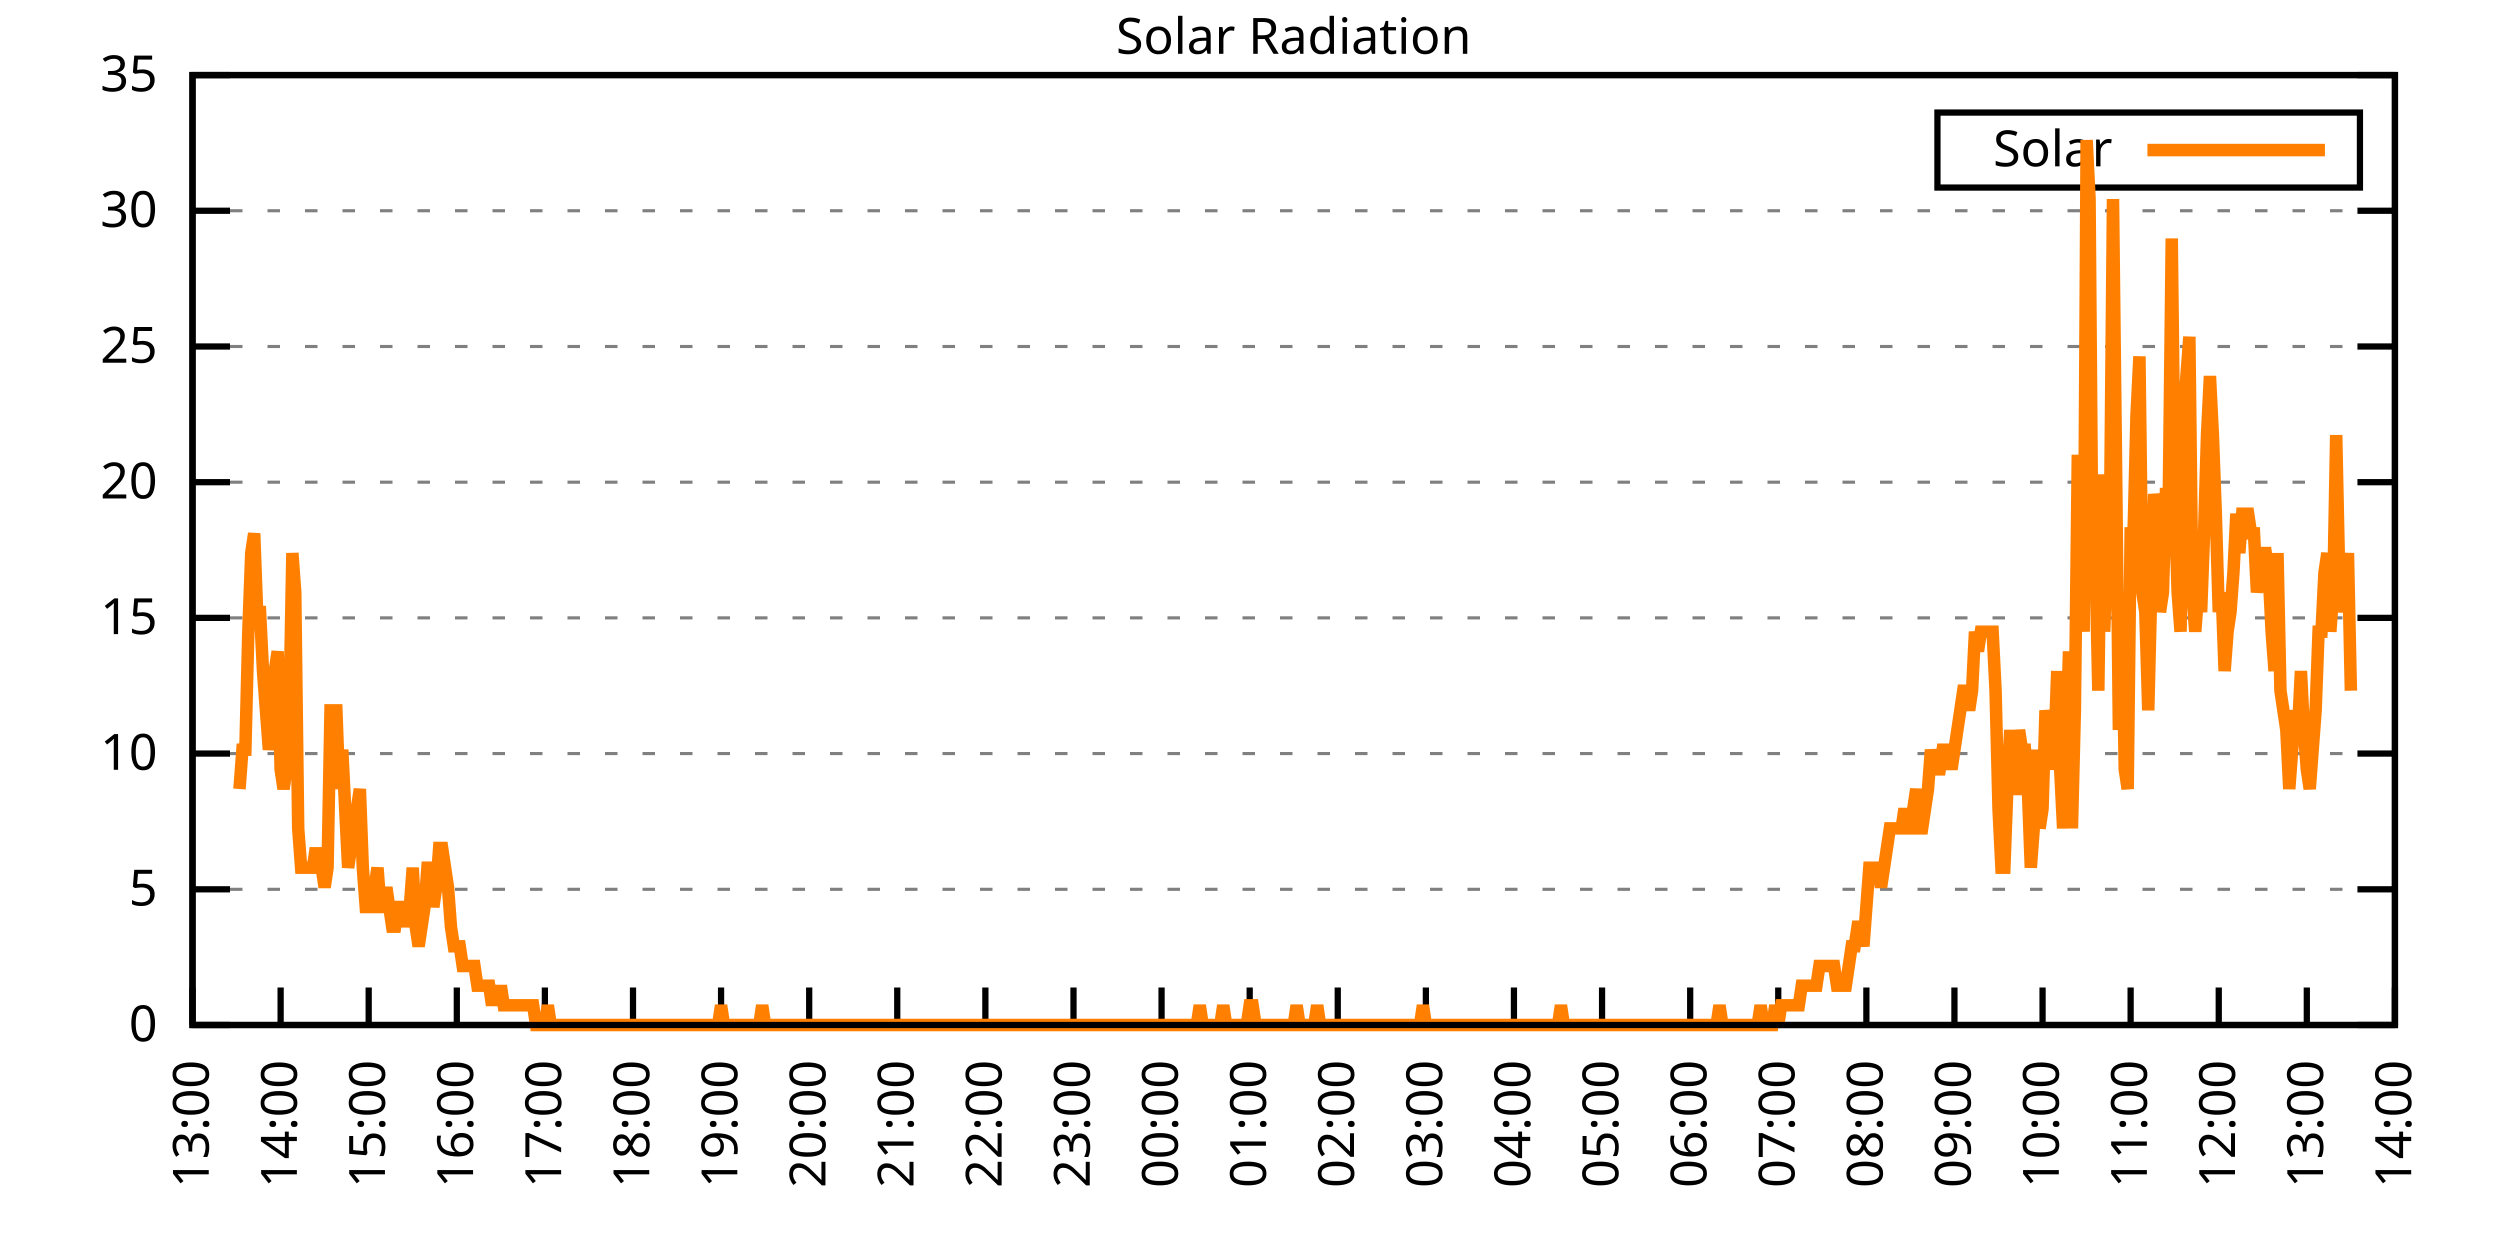
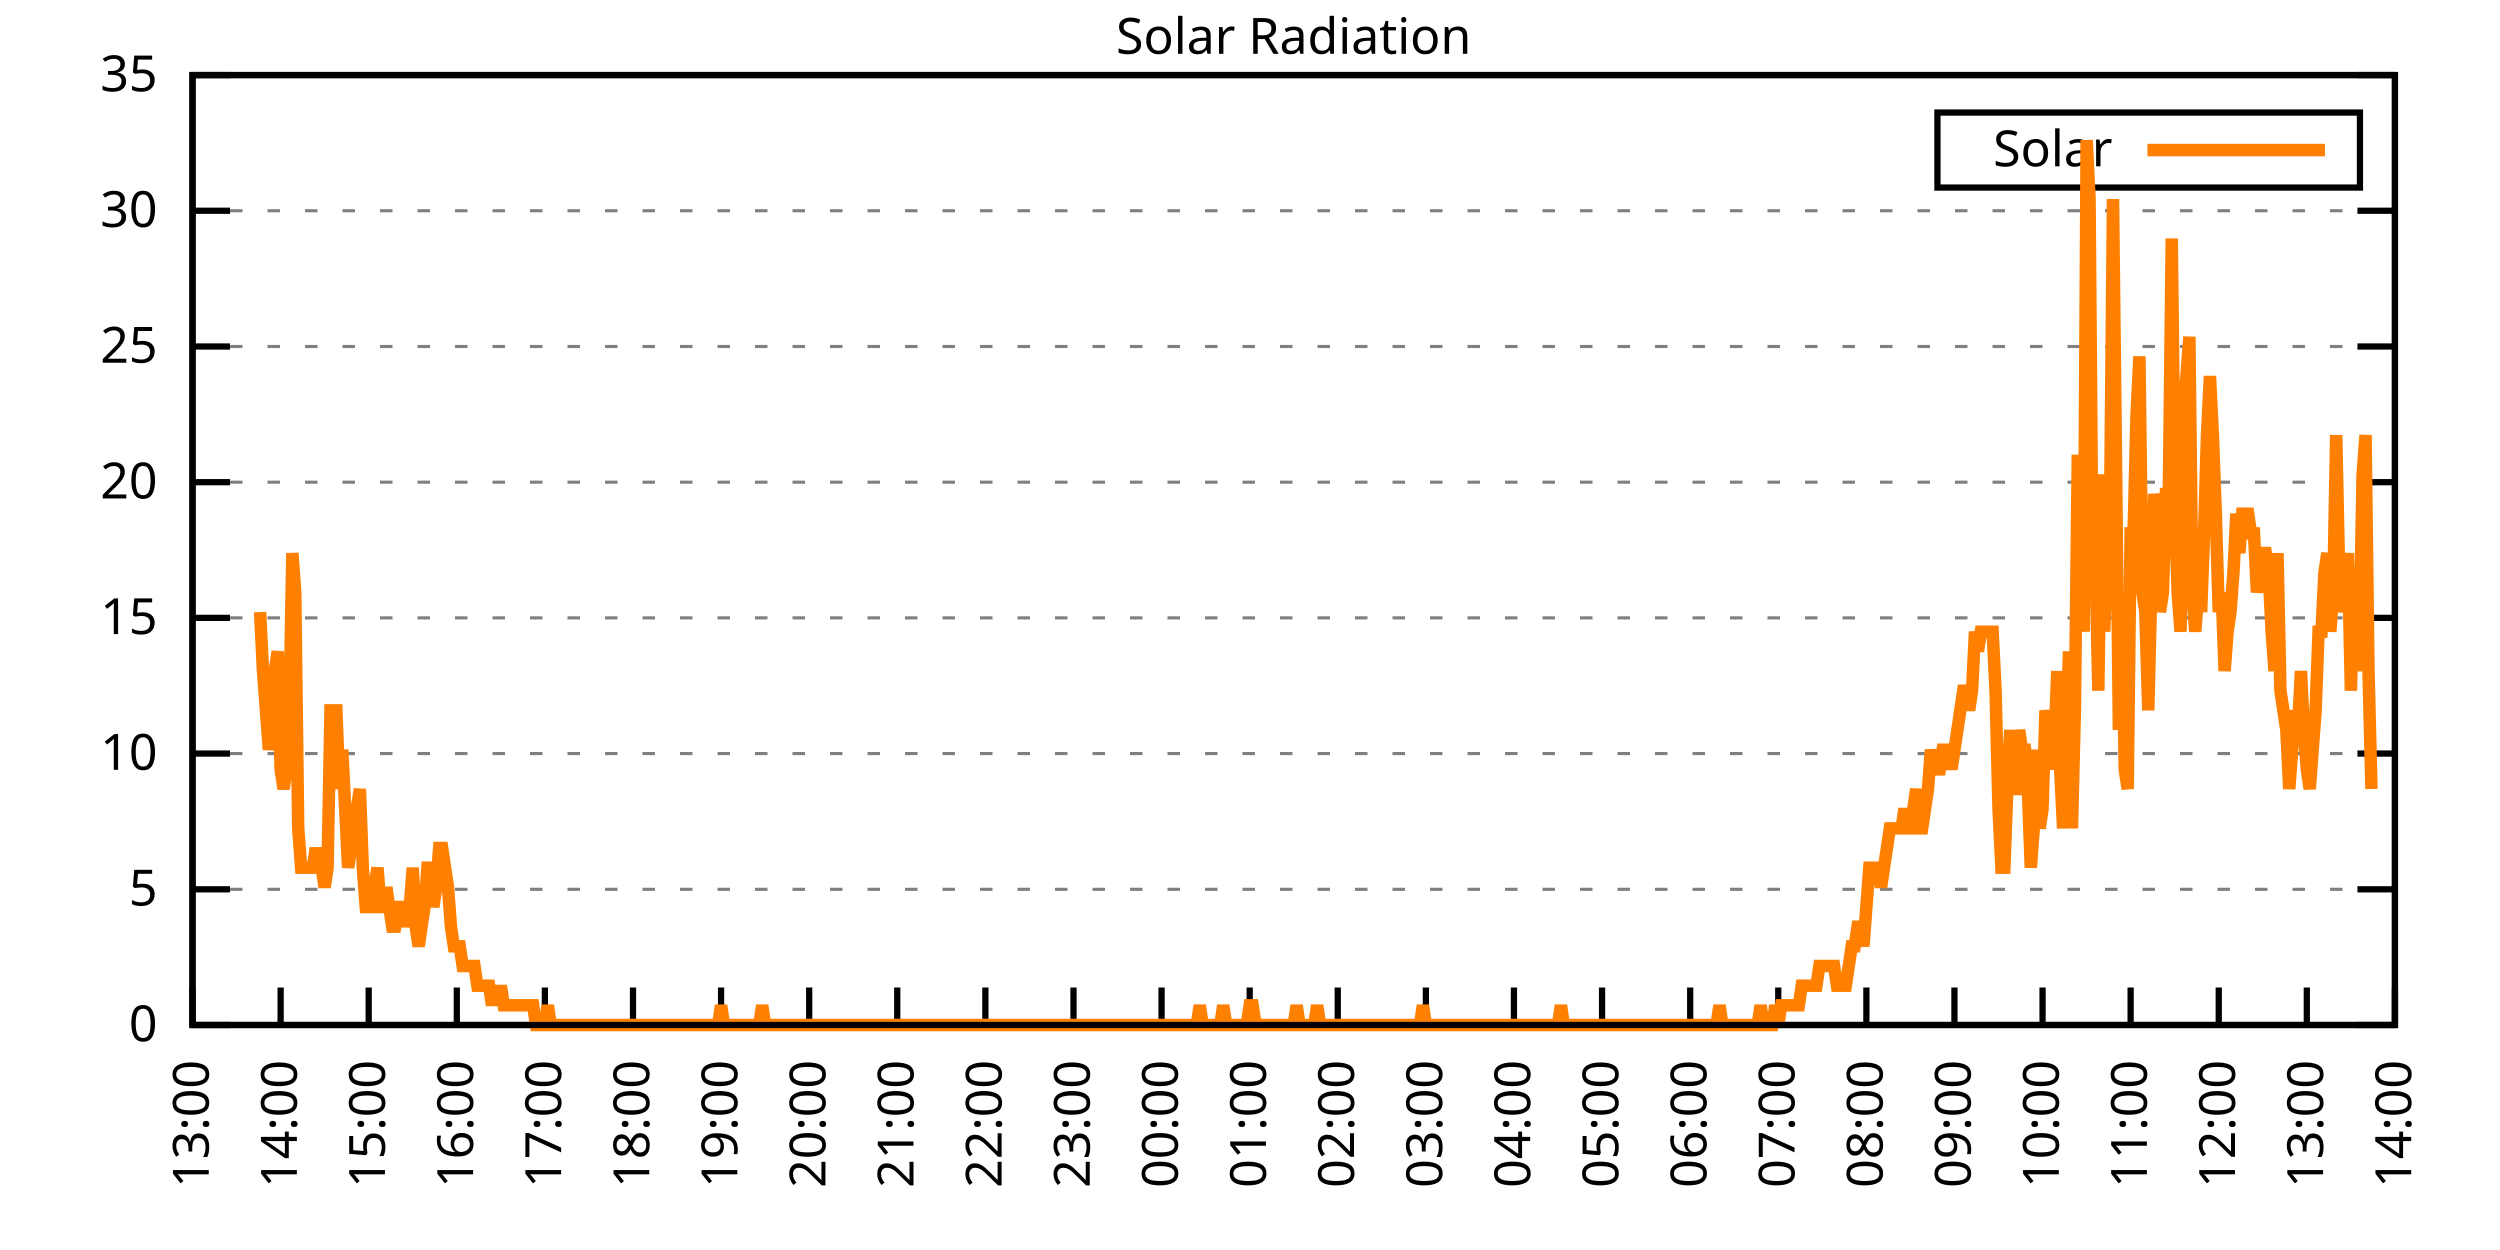
<svg xmlns="http://www.w3.org/2000/svg" xmlns:xlink="http://www.w3.org/1999/xlink" width="400" height="200" viewBox="0 0 400 200">
  <g id="gnuplot_canvas">
    <rect x="0" y="0" width="400" height="200" fill="none" />
    <defs>
      <circle id="gpDot" r="0.5" stroke-width="0.5" stroke="currentColor" />
      <path id="gpPt0" stroke-width="0.333" stroke="currentColor" d="M-1,0 h2 M0,-1 v2" />
      <path id="gpPt1" stroke-width="0.333" stroke="currentColor" d="M-1,-1 L1,1 M1,-1 L-1,1" />
      <path id="gpPt2" stroke-width="0.333" stroke="currentColor" d="M-1,0 L1,0 M0,-1 L0,1 M-1,-1 L1,1 M-1,1 L1,-1" />
      <rect id="gpPt3" stroke-width="0.333" stroke="currentColor" x="-1" y="-1" width="2" height="2" />
      <rect id="gpPt4" stroke-width="0.333" stroke="currentColor" fill="currentColor" x="-1" y="-1" width="2" height="2" />
      <circle id="gpPt5" stroke-width="0.333" stroke="currentColor" cx="0" cy="0" r="1" />
      <use xlink:href="#gpPt5" id="gpPt6" fill="currentColor" stroke="none" />
      <path id="gpPt7" stroke-width="0.333" stroke="currentColor" d="M0,-1.33 L-1.33,0.67 L1.33,0.67 z" />
      <use xlink:href="#gpPt7" id="gpPt8" fill="currentColor" stroke="none" />
      <use xlink:href="#gpPt7" id="gpPt9" stroke="currentColor" transform="rotate(180)" />
      <use xlink:href="#gpPt9" id="gpPt10" fill="currentColor" stroke="none" />
      <use xlink:href="#gpPt3" id="gpPt11" stroke="currentColor" transform="rotate(45)" />
      <use xlink:href="#gpPt11" id="gpPt12" fill="currentColor" stroke="none" />
      <path id="gpPt13" stroke-width="0.333" stroke="currentColor" d="M0,1.330 L1.265,0.411 L0.782,-1.067 L-0.782,-1.076 L-1.265,0.411 z" />
      <use xlink:href="#gpPt13" id="gpPt14" fill="currentColor" stroke="none" />
      <filter id="textbox" filterUnits="objectBoundingBox" x="0" y="0" height="1" width="1">
        <feFlood flood-color="white" flood-opacity="1" result="bgnd" />
        <feComposite in="SourceGraphic" in2="bgnd" operator="atop" />
      </filter>
      <filter id="greybox" filterUnits="objectBoundingBox" x="0" y="0" height="1" width="1">
        <feFlood flood-color="lightgrey" flood-opacity="1" result="grey" />
        <feComposite in="SourceGraphic" in2="grey" operator="atop" />
      </filter>
    </defs>
    <g fill="none" color="white" stroke="currentColor" stroke-width="1.00" stroke-linecap="butt" stroke-linejoin="miter">
</g>
    <g fill="none" color="black" stroke="currentColor" stroke-width="1.00" stroke-linecap="butt" stroke-linejoin="miter">
      <g stroke="none" shape-rendering="crispEdges">
        <polygon fill="rgb(255, 255, 255)" points="30.80,164.00 383.18,164.00 383.18,12.02 30.80,12.02 " />
      </g>
    </g>
    <g fill="none" color="black" stroke="currentColor" stroke-width="1.00" stroke-linecap="butt" stroke-linejoin="miter">
</g>
    <g fill="none" color="black" stroke="black" stroke-width="0.50" stroke-linecap="butt" stroke-linejoin="miter">
</g>
    <g fill="none" color="gray" stroke="currentColor" stroke-width="0.50" stroke-linecap="butt" stroke-linejoin="miter">
      <path stroke="gray" stroke-dasharray="2,4" class="gridline" d="M30.80,164.00 L383.19,164.00  " />
    </g>
    <g fill="none" color="gray" stroke="gray" stroke-width="1.00" stroke-linecap="butt" stroke-linejoin="miter">
</g>
    <g fill="none" color="black" stroke="currentColor" stroke-width="1.00" stroke-linecap="butt" stroke-linejoin="miter">
      <path stroke="black" d="M30.80,164.00 L36.80,164.00 M383.19,164.00 L377.19,164.00  " />
      <g transform="translate(25.20,166.60)" stroke="none" fill="black" font-family="Sans" font-size="8.00" text-anchor="end">
        <text>
          <tspan font-family="Sans"> 0</tspan>
        </text>
      </g>
    </g>
    <g fill="none" color="black" stroke="currentColor" stroke-width="1.00" stroke-linecap="butt" stroke-linejoin="miter">
</g>
    <g fill="none" color="black" stroke="black" stroke-width="0.50" stroke-linecap="butt" stroke-linejoin="miter">
</g>
    <g fill="none" color="gray" stroke="currentColor" stroke-width="0.50" stroke-linecap="butt" stroke-linejoin="miter">
      <path stroke="gray" stroke-dasharray="2,4" class="gridline" d="M30.80,142.29 L383.19,142.29  " />
    </g>
    <g fill="none" color="gray" stroke="gray" stroke-width="1.00" stroke-linecap="butt" stroke-linejoin="miter">
</g>
    <g fill="none" color="black" stroke="currentColor" stroke-width="1.00" stroke-linecap="butt" stroke-linejoin="miter">
      <path stroke="black" d="M30.80,142.29 L36.80,142.29 M383.19,142.29 L377.19,142.29  " />
      <g transform="translate(25.20,144.89)" stroke="none" fill="black" font-family="Sans" font-size="8.00" text-anchor="end">
        <text>
          <tspan font-family="Sans"> 5</tspan>
        </text>
      </g>
    </g>
    <g fill="none" color="black" stroke="currentColor" stroke-width="1.00" stroke-linecap="butt" stroke-linejoin="miter">
</g>
    <g fill="none" color="black" stroke="black" stroke-width="0.50" stroke-linecap="butt" stroke-linejoin="miter">
</g>
    <g fill="none" color="gray" stroke="currentColor" stroke-width="0.50" stroke-linecap="butt" stroke-linejoin="miter">
      <path stroke="gray" stroke-dasharray="2,4" class="gridline" d="M30.80,120.57 L383.19,120.57  " />
    </g>
    <g fill="none" color="gray" stroke="gray" stroke-width="1.00" stroke-linecap="butt" stroke-linejoin="miter">
</g>
    <g fill="none" color="black" stroke="currentColor" stroke-width="1.00" stroke-linecap="butt" stroke-linejoin="miter">
      <path stroke="black" d="M30.80,120.57 L36.80,120.57 M383.19,120.57 L377.19,120.57  " />
      <g transform="translate(25.20,123.17)" stroke="none" fill="black" font-family="Sans" font-size="8.00" text-anchor="end">
        <text>
          <tspan font-family="Sans"> 10</tspan>
        </text>
      </g>
    </g>
    <g fill="none" color="black" stroke="currentColor" stroke-width="1.00" stroke-linecap="butt" stroke-linejoin="miter">
</g>
    <g fill="none" color="black" stroke="black" stroke-width="0.50" stroke-linecap="butt" stroke-linejoin="miter">
</g>
    <g fill="none" color="gray" stroke="currentColor" stroke-width="0.50" stroke-linecap="butt" stroke-linejoin="miter">
      <path stroke="gray" stroke-dasharray="2,4" class="gridline" d="M30.80,98.86 L383.19,98.86  " />
    </g>
    <g fill="none" color="gray" stroke="gray" stroke-width="1.00" stroke-linecap="butt" stroke-linejoin="miter">
</g>
    <g fill="none" color="black" stroke="currentColor" stroke-width="1.00" stroke-linecap="butt" stroke-linejoin="miter">
      <path stroke="black" d="M30.80,98.86 L36.80,98.86 M383.19,98.86 L377.19,98.86  " />
      <g transform="translate(25.20,101.46)" stroke="none" fill="black" font-family="Sans" font-size="8.00" text-anchor="end">
        <text>
          <tspan font-family="Sans"> 15</tspan>
        </text>
      </g>
    </g>
    <g fill="none" color="black" stroke="currentColor" stroke-width="1.00" stroke-linecap="butt" stroke-linejoin="miter">
</g>
    <g fill="none" color="black" stroke="black" stroke-width="0.50" stroke-linecap="butt" stroke-linejoin="miter">
</g>
    <g fill="none" color="gray" stroke="currentColor" stroke-width="0.50" stroke-linecap="butt" stroke-linejoin="miter">
      <path stroke="gray" stroke-dasharray="2,4" class="gridline" d="M30.80,77.15 L383.19,77.15  " />
    </g>
    <g fill="none" color="gray" stroke="gray" stroke-width="1.00" stroke-linecap="butt" stroke-linejoin="miter">
</g>
    <g fill="none" color="black" stroke="currentColor" stroke-width="1.00" stroke-linecap="butt" stroke-linejoin="miter">
      <path stroke="black" d="M30.80,77.15 L36.80,77.15 M383.19,77.15 L377.19,77.15  " />
      <g transform="translate(25.20,79.75)" stroke="none" fill="black" font-family="Sans" font-size="8.00" text-anchor="end">
        <text>
          <tspan font-family="Sans"> 20</tspan>
        </text>
      </g>
    </g>
    <g fill="none" color="black" stroke="currentColor" stroke-width="1.00" stroke-linecap="butt" stroke-linejoin="miter">
</g>
    <g fill="none" color="black" stroke="black" stroke-width="0.50" stroke-linecap="butt" stroke-linejoin="miter">
</g>
    <g fill="none" color="gray" stroke="currentColor" stroke-width="0.50" stroke-linecap="butt" stroke-linejoin="miter">
      <path stroke="gray" stroke-dasharray="2,4" class="gridline" d="M30.80,55.44 L383.19,55.44  " />
    </g>
    <g fill="none" color="gray" stroke="gray" stroke-width="1.00" stroke-linecap="butt" stroke-linejoin="miter">
</g>
    <g fill="none" color="black" stroke="currentColor" stroke-width="1.00" stroke-linecap="butt" stroke-linejoin="miter">
      <path stroke="black" d="M30.80,55.44 L36.80,55.44 M383.19,55.44 L377.19,55.44  " />
      <g transform="translate(25.20,58.04)" stroke="none" fill="black" font-family="Sans" font-size="8.00" text-anchor="end">
        <text>
          <tspan font-family="Sans"> 25</tspan>
        </text>
      </g>
    </g>
    <g fill="none" color="black" stroke="currentColor" stroke-width="1.00" stroke-linecap="butt" stroke-linejoin="miter">
</g>
    <g fill="none" color="black" stroke="black" stroke-width="0.50" stroke-linecap="butt" stroke-linejoin="miter">
</g>
    <g fill="none" color="gray" stroke="currentColor" stroke-width="0.50" stroke-linecap="butt" stroke-linejoin="miter">
      <path stroke="gray" stroke-dasharray="2,4" class="gridline" d="M30.80,33.72 L383.19,33.72  " />
    </g>
    <g fill="none" color="gray" stroke="gray" stroke-width="1.00" stroke-linecap="butt" stroke-linejoin="miter">
</g>
    <g fill="none" color="black" stroke="currentColor" stroke-width="1.00" stroke-linecap="butt" stroke-linejoin="miter">
      <path stroke="black" d="M30.80,33.72 L36.80,33.72 M383.19,33.72 L377.19,33.72  " />
      <g transform="translate(25.20,36.32)" stroke="none" fill="black" font-family="Sans" font-size="8.00" text-anchor="end">
        <text>
          <tspan font-family="Sans"> 30</tspan>
        </text>
      </g>
    </g>
    <g fill="none" color="black" stroke="currentColor" stroke-width="1.00" stroke-linecap="butt" stroke-linejoin="miter">
</g>
    <g fill="none" color="black" stroke="black" stroke-width="0.50" stroke-linecap="butt" stroke-linejoin="miter">
</g>
    <g fill="none" color="gray" stroke="currentColor" stroke-width="0.50" stroke-linecap="butt" stroke-linejoin="miter">
      <path stroke="gray" stroke-dasharray="2,4" class="gridline" d="M30.80,12.01 L383.19,12.01  " />
    </g>
    <g fill="none" color="gray" stroke="gray" stroke-width="1.00" stroke-linecap="butt" stroke-linejoin="miter">
</g>
    <g fill="none" color="black" stroke="currentColor" stroke-width="1.00" stroke-linecap="butt" stroke-linejoin="miter">
      <path stroke="black" d="M30.80,12.01 L36.80,12.01 M383.19,12.01 L377.19,12.01  " />
      <g transform="translate(25.20,14.61)" stroke="none" fill="black" font-family="Sans" font-size="8.00" text-anchor="end">
        <text>
          <tspan font-family="Sans"> 35</tspan>
        </text>
      </g>
    </g>
    <g fill="none" color="black" stroke="currentColor" stroke-width="1.00" stroke-linecap="butt" stroke-linejoin="miter">
      <path stroke="black" d="M30.80,164.00 L30.80,158.00  " />
      <g transform="translate(33.40,169.60) rotate(270.00)" stroke="none" fill="black" font-family="Sans" font-size="8.00" text-anchor="end">
        <text>
          <tspan font-family="Sans">13:00</tspan>
        </text>
      </g>
    </g>
    <g fill="none" color="black" stroke="currentColor" stroke-width="1.00" stroke-linecap="butt" stroke-linejoin="miter">
      <path stroke="black" d="M44.90,164.00 L44.90,158.00  " />
      <g transform="translate(47.50,169.60) rotate(270.00)" stroke="none" fill="black" font-family="Sans" font-size="8.00" text-anchor="end">
        <text>
          <tspan font-family="Sans">14:00</tspan>
        </text>
      </g>
    </g>
    <g fill="none" color="black" stroke="currentColor" stroke-width="1.00" stroke-linecap="butt" stroke-linejoin="miter">
      <path stroke="black" d="M58.99,164.00 L58.99,158.00  " />
      <g transform="translate(61.59,169.60) rotate(270.00)" stroke="none" fill="black" font-family="Sans" font-size="8.00" text-anchor="end">
        <text>
          <tspan font-family="Sans">15:00</tspan>
        </text>
      </g>
    </g>
    <g fill="none" color="black" stroke="currentColor" stroke-width="1.00" stroke-linecap="butt" stroke-linejoin="miter">
      <path stroke="black" d="M73.09,164.00 L73.09,158.00  " />
      <g transform="translate(75.69,169.60) rotate(270.00)" stroke="none" fill="black" font-family="Sans" font-size="8.00" text-anchor="end">
        <text>
          <tspan font-family="Sans">16:00</tspan>
        </text>
      </g>
    </g>
    <g fill="none" color="black" stroke="currentColor" stroke-width="1.00" stroke-linecap="butt" stroke-linejoin="miter">
      <path stroke="black" d="M87.18,164.00 L87.18,158.00  " />
      <g transform="translate(89.78,169.60) rotate(270.00)" stroke="none" fill="black" font-family="Sans" font-size="8.00" text-anchor="end">
        <text>
          <tspan font-family="Sans">17:00</tspan>
        </text>
      </g>
    </g>
    <g fill="none" color="black" stroke="currentColor" stroke-width="1.00" stroke-linecap="butt" stroke-linejoin="miter">
      <path stroke="black" d="M101.28,164.00 L101.28,158.00  " />
      <g transform="translate(103.88,169.60) rotate(270.00)" stroke="none" fill="black" font-family="Sans" font-size="8.00" text-anchor="end">
        <text>
          <tspan font-family="Sans">18:00</tspan>
        </text>
      </g>
    </g>
    <g fill="none" color="black" stroke="currentColor" stroke-width="1.00" stroke-linecap="butt" stroke-linejoin="miter">
      <path stroke="black" d="M115.37,164.00 L115.37,158.00  " />
      <g transform="translate(117.97,169.60) rotate(270.00)" stroke="none" fill="black" font-family="Sans" font-size="8.00" text-anchor="end">
        <text>
          <tspan font-family="Sans">19:00</tspan>
        </text>
      </g>
    </g>
    <g fill="none" color="black" stroke="currentColor" stroke-width="1.00" stroke-linecap="butt" stroke-linejoin="miter">
      <path stroke="black" d="M129.47,164.00 L129.47,158.00  " />
      <g transform="translate(132.07,169.60) rotate(270.00)" stroke="none" fill="black" font-family="Sans" font-size="8.00" text-anchor="end">
        <text>
          <tspan font-family="Sans">20:00</tspan>
        </text>
      </g>
    </g>
    <g fill="none" color="black" stroke="currentColor" stroke-width="1.00" stroke-linecap="butt" stroke-linejoin="miter">
      <path stroke="black" d="M143.56,164.00 L143.56,158.00  " />
      <g transform="translate(146.16,169.60) rotate(270.00)" stroke="none" fill="black" font-family="Sans" font-size="8.00" text-anchor="end">
        <text>
          <tspan font-family="Sans">21:00</tspan>
        </text>
      </g>
    </g>
    <g fill="none" color="black" stroke="currentColor" stroke-width="1.00" stroke-linecap="butt" stroke-linejoin="miter">
      <path stroke="black" d="M157.66,164.00 L157.66,158.00  " />
      <g transform="translate(160.26,169.60) rotate(270.00)" stroke="none" fill="black" font-family="Sans" font-size="8.00" text-anchor="end">
        <text>
          <tspan font-family="Sans">22:00</tspan>
        </text>
      </g>
    </g>
    <g fill="none" color="black" stroke="currentColor" stroke-width="1.00" stroke-linecap="butt" stroke-linejoin="miter">
      <path stroke="black" d="M171.76,164.00 L171.76,158.00  " />
      <g transform="translate(174.36,169.60) rotate(270.00)" stroke="none" fill="black" font-family="Sans" font-size="8.00" text-anchor="end">
        <text>
          <tspan font-family="Sans">23:00</tspan>
        </text>
      </g>
    </g>
    <g fill="none" color="black" stroke="currentColor" stroke-width="1.00" stroke-linecap="butt" stroke-linejoin="miter">
      <path stroke="black" d="M185.85,164.00 L185.85,158.00  " />
      <g transform="translate(188.45,169.60) rotate(270.00)" stroke="none" fill="black" font-family="Sans" font-size="8.00" text-anchor="end">
        <text>
          <tspan font-family="Sans">00:00</tspan>
        </text>
      </g>
    </g>
    <g fill="none" color="black" stroke="currentColor" stroke-width="1.00" stroke-linecap="butt" stroke-linejoin="miter">
      <path stroke="black" d="M199.95,164.00 L199.95,158.00  " />
      <g transform="translate(202.55,169.60) rotate(270.00)" stroke="none" fill="black" font-family="Sans" font-size="8.00" text-anchor="end">
        <text>
          <tspan font-family="Sans">01:00</tspan>
        </text>
      </g>
    </g>
    <g fill="none" color="black" stroke="currentColor" stroke-width="1.00" stroke-linecap="butt" stroke-linejoin="miter">
      <path stroke="black" d="M214.04,164.00 L214.04,158.00  " />
      <g transform="translate(216.64,169.60) rotate(270.00)" stroke="none" fill="black" font-family="Sans" font-size="8.00" text-anchor="end">
        <text>
          <tspan font-family="Sans">02:00</tspan>
        </text>
      </g>
    </g>
    <g fill="none" color="black" stroke="currentColor" stroke-width="1.00" stroke-linecap="butt" stroke-linejoin="miter">
      <path stroke="black" d="M228.14,164.00 L228.14,158.00  " />
      <g transform="translate(230.74,169.60) rotate(270.00)" stroke="none" fill="black" font-family="Sans" font-size="8.00" text-anchor="end">
        <text>
          <tspan font-family="Sans">03:00</tspan>
        </text>
      </g>
    </g>
    <g fill="none" color="black" stroke="currentColor" stroke-width="1.00" stroke-linecap="butt" stroke-linejoin="miter">
      <path stroke="black" d="M242.23,164.00 L242.23,158.00  " />
      <g transform="translate(244.83,169.60) rotate(270.00)" stroke="none" fill="black" font-family="Sans" font-size="8.00" text-anchor="end">
        <text>
          <tspan font-family="Sans">04:00</tspan>
        </text>
      </g>
    </g>
    <g fill="none" color="black" stroke="currentColor" stroke-width="1.00" stroke-linecap="butt" stroke-linejoin="miter">
      <path stroke="black" d="M256.33,164.00 L256.33,158.00  " />
      <g transform="translate(258.93,169.60) rotate(270.00)" stroke="none" fill="black" font-family="Sans" font-size="8.00" text-anchor="end">
        <text>
          <tspan font-family="Sans">05:00</tspan>
        </text>
      </g>
    </g>
    <g fill="none" color="black" stroke="currentColor" stroke-width="1.00" stroke-linecap="butt" stroke-linejoin="miter">
      <path stroke="black" d="M270.43,164.00 L270.43,158.00  " />
      <g transform="translate(273.03,169.60) rotate(270.00)" stroke="none" fill="black" font-family="Sans" font-size="8.00" text-anchor="end">
        <text>
          <tspan font-family="Sans">06:00</tspan>
        </text>
      </g>
    </g>
    <g fill="none" color="black" stroke="currentColor" stroke-width="1.00" stroke-linecap="butt" stroke-linejoin="miter">
      <path stroke="black" d="M284.52,164.00 L284.52,158.00  " />
      <g transform="translate(287.12,169.60) rotate(270.00)" stroke="none" fill="black" font-family="Sans" font-size="8.00" text-anchor="end">
        <text>
          <tspan font-family="Sans">07:00</tspan>
        </text>
      </g>
    </g>
    <g fill="none" color="black" stroke="currentColor" stroke-width="1.00" stroke-linecap="butt" stroke-linejoin="miter">
      <path stroke="black" d="M298.62,164.00 L298.62,158.00  " />
      <g transform="translate(301.22,169.60) rotate(270.00)" stroke="none" fill="black" font-family="Sans" font-size="8.00" text-anchor="end">
        <text>
          <tspan font-family="Sans">08:00</tspan>
        </text>
      </g>
    </g>
    <g fill="none" color="black" stroke="currentColor" stroke-width="1.00" stroke-linecap="butt" stroke-linejoin="miter">
      <path stroke="black" d="M312.71,164.00 L312.71,158.00  " />
      <g transform="translate(315.31,169.60) rotate(270.00)" stroke="none" fill="black" font-family="Sans" font-size="8.00" text-anchor="end">
        <text>
          <tspan font-family="Sans">09:00</tspan>
        </text>
      </g>
    </g>
    <g fill="none" color="black" stroke="currentColor" stroke-width="1.00" stroke-linecap="butt" stroke-linejoin="miter">
      <path stroke="black" d="M326.81,164.00 L326.81,158.00  " />
      <g transform="translate(329.41,169.60) rotate(270.00)" stroke="none" fill="black" font-family="Sans" font-size="8.00" text-anchor="end">
        <text>
          <tspan font-family="Sans">10:00</tspan>
        </text>
      </g>
    </g>
    <g fill="none" color="black" stroke="currentColor" stroke-width="1.00" stroke-linecap="butt" stroke-linejoin="miter">
      <path stroke="black" d="M340.90,164.00 L340.90,158.00  " />
      <g transform="translate(343.50,169.60) rotate(270.00)" stroke="none" fill="black" font-family="Sans" font-size="8.00" text-anchor="end">
        <text>
          <tspan font-family="Sans">11:00</tspan>
        </text>
      </g>
    </g>
    <g fill="none" color="black" stroke="currentColor" stroke-width="1.00" stroke-linecap="butt" stroke-linejoin="miter">
      <path stroke="black" d="M355.00,164.00 L355.00,158.00  " />
      <g transform="translate(357.60,169.60) rotate(270.00)" stroke="none" fill="black" font-family="Sans" font-size="8.00" text-anchor="end">
        <text>
          <tspan font-family="Sans">12:00</tspan>
        </text>
      </g>
    </g>
    <g fill="none" color="black" stroke="currentColor" stroke-width="1.00" stroke-linecap="butt" stroke-linejoin="miter">
      <path stroke="black" d="M369.09,164.00 L369.09,158.00  " />
      <g transform="translate(371.69,169.60) rotate(270.00)" stroke="none" fill="black" font-family="Sans" font-size="8.00" text-anchor="end">
        <text>
          <tspan font-family="Sans">13:00</tspan>
        </text>
      </g>
    </g>
    <g fill="none" color="black" stroke="currentColor" stroke-width="1.00" stroke-linecap="butt" stroke-linejoin="miter">
      <path stroke="black" d="M383.19,164.00 L383.19,158.00  " />
      <g transform="translate(385.79,169.60) rotate(270.00)" stroke="none" fill="black" font-family="Sans" font-size="8.00" text-anchor="end">
        <text>
          <tspan font-family="Sans">14:00</tspan>
        </text>
      </g>
    </g>
    <g fill="none" color="black" stroke="currentColor" stroke-width="1.00" stroke-linecap="butt" stroke-linejoin="miter">
</g>
    <g fill="none" color="black" stroke="currentColor" stroke-width="1.00" stroke-linecap="butt" stroke-linejoin="miter">
      <path stroke="black" d="M30.80,12.01 L30.80,164.00 L383.19,164.00 L383.19,12.01 L30.80,12.01 Z  " />
    </g>
    <g fill="none" color="black" stroke="currentColor" stroke-width="1.00" stroke-linecap="butt" stroke-linejoin="miter">
</g>
    <g fill="none" color="black" stroke="currentColor" stroke-width="1.00" stroke-linecap="butt" stroke-linejoin="miter">
      <path stroke="black" d="M309.99,30.01 L309.99,18.01 L377.59,18.01 L377.59,30.01 L309.99,30.01 Z  " />
    </g>
    <g id="Solar_Radiation_plot_1">
      <g fill="none" color="white" stroke="black" stroke-width="2.00" stroke-linecap="butt" stroke-linejoin="miter">
</g>
      <g fill="none" color="black" stroke="currentColor" stroke-width="2.00" stroke-linecap="butt" stroke-linejoin="miter">
        <g transform="translate(337.99,26.61)" stroke="none" fill="black" font-family="Sans" font-size="8.00" text-anchor="end">
          <text>
            <tspan font-family="Sans">Solar</tspan>
          </text>
        </g>
      </g>
      <g fill="none" color="black" stroke="currentColor" stroke-width="2.00" stroke-linecap="butt" stroke-linejoin="miter">
-         <path stroke="rgb(255, 127,   0)" d="M343.59,24.01 L371.99,24.01 M38.32,126.24 L38.79,119.95 L39.26,119.95 L39.73,101.07 L40.20,88.49 L40.67,85.34   L41.14,97.93 L41.61,97.93 L42.08,107.37 L42.55,113.66 L43.02,119.95 L43.49,116.80 L43.96,107.37 L44.43,104.22   L44.90,123.10 L45.37,126.24 L45.84,123.10 L46.31,113.66 L46.78,88.49 L47.24,94.78 L47.71,132.54 L48.18,138.83   L48.65,138.83 L49.12,138.83 L49.59,138.83 L50.06,138.83 L50.53,135.68 L51.00,138.83 L51.47,138.83 L51.94,141.98   L52.41,138.83 L52.88,113.66 L53.35,113.66 L53.82,113.66 L54.29,126.24 L54.76,119.95 L55.23,129.39 L55.70,138.83   L56.17,135.68 L56.64,132.54 L57.11,129.39 L57.58,126.24 L58.05,138.83 L58.52,145.12 L58.99,145.12 L59.46,145.12   L59.93,141.98 L60.40,138.83 L60.87,145.12 L61.34,145.12 L61.81,141.98 L62.28,145.12 L62.75,148.27 L63.22,148.27   L63.69,145.12 L64.16,145.12 L64.63,148.27 L65.10,145.12 L65.57,145.12 L66.04,138.83 L66.51,148.27 L66.98,151.41   L67.45,148.27 L67.92,145.12 L68.39,138.83 L68.86,138.83 L69.33,145.12 L69.80,141.98 L70.27,135.68 L70.74,135.68   L71.21,138.83 L71.68,141.98 L72.15,148.27 L72.62,151.41 L73.09,151.41 L73.56,151.41 L74.03,154.56 L74.50,154.56   L74.97,154.56 L75.44,154.56 L75.91,154.56 L76.38,157.71 L76.85,157.71 L77.32,157.71 L77.79,157.71 L78.26,157.71   L78.73,160.85 L79.19,157.71 L79.66,160.85 L80.13,157.71 L80.60,160.85 L81.07,160.85 L81.54,160.85 L82.01,160.85   L82.48,160.85 L82.95,160.85 L83.42,160.85 L83.89,160.85 L84.36,160.85 L84.83,160.85 L85.30,160.85 L85.77,164.00   L86.24,164.00 L86.71,164.00 L87.18,164.00 L87.65,160.85 L88.12,164.00 L88.59,164.00 L89.06,164.00 L89.53,164.00   L90.00,164.00 L90.47,164.00 L90.94,164.00 L91.41,164.00 L91.88,164.00 L92.35,164.00 L92.82,164.00 L93.29,164.00   L93.76,164.00 L94.23,164.00 L94.70,164.00 L95.17,164.00 L95.64,164.00 L96.11,164.00 L96.58,164.00 L97.05,164.00   L97.52,164.00 L97.99,164.00 L98.46,164.00 L98.93,164.00 L99.40,164.00 L99.87,164.00 L100.34,164.00 L100.81,164.00   L101.28,164.00 L101.75,164.00 L102.22,164.00 L102.69,164.00 L103.16,164.00 L103.63,164.00 L104.10,164.00 L104.57,164.00   L105.04,164.00 L105.51,164.00 L105.98,164.00 L106.45,164.00 L106.92,164.00 L107.39,164.00 L107.86,164.00 L108.33,164.00   L108.80,164.00 L109.27,164.00 L109.74,164.00 L110.21,164.00 L110.68,164.00 L111.14,164.00 L111.61,164.00 L112.08,164.00   L112.55,164.00 L113.02,164.00 L113.49,164.00 L113.96,164.00 L114.43,164.00 L114.90,164.00 L115.37,160.85 L115.84,164.00   L116.31,164.00 L116.78,164.00 L117.25,164.00 L117.72,164.00 L118.19,164.00 L118.66,164.00 L119.13,164.00 L119.60,164.00   L120.07,164.00 L120.54,164.00 L121.01,164.00 L121.48,164.00 L121.95,160.85 L122.42,164.00 L122.89,164.00 L123.36,164.00   L123.83,164.00 L124.30,164.00 L124.77,164.00 L125.24,164.00 L125.71,164.00 L126.18,164.00 L126.65,164.00 L127.12,164.00   L127.59,164.00 L128.06,164.00 L128.53,164.00 L129.00,164.00 L129.47,164.00 L129.94,164.00 L130.41,164.00 L130.88,164.00   L131.35,164.00 L131.82,164.00 L132.29,164.00 L132.76,164.00 L133.23,164.00 L133.70,164.00 L134.17,164.00 L134.64,164.00   L135.11,164.00 L135.58,164.00 L136.05,164.00 L136.52,164.00 L136.99,164.00 L137.46,164.00 L137.93,164.00 L138.40,164.00   L138.87,164.00 L139.34,164.00 L139.81,164.00 L140.28,164.00 L140.75,164.00 L141.22,164.00 L141.69,164.00 L142.16,164.00   L142.63,164.00 L143.09,164.00 L143.56,164.00 L144.03,164.00 L144.50,164.00 L144.97,164.00 L145.44,164.00 L145.91,164.00   L146.38,164.00 L146.85,164.00 L147.32,164.00 L147.79,164.00 L148.26,164.00 L148.73,164.00 L149.20,164.00 L149.67,164.00   L150.14,164.00 L150.61,164.00 L151.08,164.00 L151.55,164.00 L152.02,164.00 L152.49,164.00 L152.96,164.00 L153.43,164.00   L153.90,164.00 L154.37,164.00 L154.84,164.00 L155.31,164.00 L155.78,164.00 L156.25,164.00 L156.72,164.00 L157.19,164.00   L157.66,164.00 L158.13,164.00 L158.60,164.00 L159.07,164.00 L159.54,164.00 L160.01,164.00 L160.48,164.00 L160.95,164.00   L161.42,164.00 L161.89,164.00 L162.36,164.00 L162.83,164.00 L163.30,164.00 L163.77,164.00 L164.24,164.00 L164.71,164.00   L165.18,164.00 L165.65,164.00 L166.12,164.00 L166.59,164.00 L167.06,164.00 L167.53,164.00 L168.00,164.00 L168.47,164.00   L168.94,164.00 L169.41,164.00 L169.88,164.00 L170.35,164.00 L170.82,164.00 L171.29,164.00 L171.76,164.00 L172.23,164.00   L172.70,164.00 L173.17,164.00 L173.64,164.00 L174.11,164.00 L174.58,164.00 L175.04,164.00 L175.51,164.00 L175.98,164.00   L176.45,164.00 L176.92,164.00 L177.39,164.00 L177.86,164.00 L178.33,164.00 L178.80,164.00 L179.27,164.00 L179.74,164.00   L180.21,164.00 L180.68,164.00 L181.15,164.00 L181.62,164.00 L182.09,164.00 L182.56,164.00 L183.03,164.00 L183.50,164.00   L183.97,164.00 L184.44,164.00 L184.91,164.00 L185.38,164.00 L185.85,164.00 L186.32,164.00 L186.79,164.00 L187.26,164.00   L187.73,164.00 L188.20,164.00 L188.67,164.00 L189.14,164.00 L189.61,164.00 L190.08,164.00 L190.55,164.00 L191.02,164.00   L191.49,164.00 L191.96,160.85 L192.43,164.00 L192.90,164.00 L193.37,164.00 L193.84,164.00 L194.31,164.00 L194.78,164.00   L195.25,164.00 L195.72,160.85 L196.19,164.00 L196.66,164.00 L197.13,164.00 L197.60,164.00 L198.07,164.00 L198.54,164.00   L199.01,164.00 L199.48,164.00 L199.95,160.85 L200.42,160.85 L200.89,164.00 L201.36,164.00 L201.83,164.00 L202.30,164.00   L202.77,164.00 L203.24,164.00 L203.71,164.00 L204.18,164.00 L204.65,164.00 L205.12,164.00 L205.59,164.00 L206.06,164.00   L206.53,164.00 L207.00,164.00 L207.46,160.85 L207.93,164.00 L208.40,164.00 L208.87,164.00 L209.34,164.00 L209.81,164.00   L210.28,164.00 L210.75,160.85 L211.22,164.00 L211.69,164.00 L212.16,164.00 L212.63,164.00 L213.10,164.00 L213.57,164.00   L214.04,164.00 L214.51,164.00 L214.98,164.00 L215.45,164.00 L215.92,164.00 L216.39,164.00 L216.86,164.00 L217.33,164.00   L217.80,164.00 L218.27,164.00 L218.74,164.00 L219.21,164.00 L219.68,164.00 L220.15,164.00 L220.62,164.00 L221.09,164.00   L221.56,164.00 L222.03,164.00 L222.50,164.00 L222.97,164.00 L223.44,164.00 L223.91,164.00 L224.38,164.00 L224.85,164.00   L225.32,164.00 L225.79,164.00 L226.26,164.00 L226.73,164.00 L227.20,164.00 L227.67,160.85 L228.14,164.00 L228.61,164.00   L229.08,164.00 L229.55,164.00 L230.02,164.00 L230.49,164.00 L230.96,164.00 L231.43,164.00 L231.90,164.00 L232.37,164.00   L232.84,164.00 L233.31,164.00 L233.78,164.00 L234.25,164.00 L234.72,164.00 L235.19,164.00 L235.66,164.00 L236.13,164.00   L236.60,164.00 L237.07,164.00 L237.54,164.00 L238.01,164.00 L238.48,164.00 L238.95,164.00 L239.41,164.00 L239.88,164.00   L240.35,164.00 L240.82,164.00 L241.29,164.00 L241.76,164.00 L242.23,164.00 L242.70,164.00 L243.17,164.00 L243.64,164.00   L244.11,164.00 L244.58,164.00 L245.05,164.00 L245.52,164.00 L245.99,164.00 L246.46,164.00 L246.93,164.00 L247.40,164.00   L247.87,164.00 L248.34,164.00 L248.81,164.00 L249.28,164.00 L249.75,160.85 L250.22,164.00 L250.69,164.00 L251.16,164.00   L251.63,164.00 L252.10,164.00 L252.57,164.00 L253.04,164.00 L253.51,164.00 L253.98,164.00 L254.45,164.00 L254.92,164.00   L255.39,164.00 L255.86,164.00 L256.33,164.00 L256.80,164.00 L257.27,164.00 L257.74,164.00 L258.21,164.00 L258.68,164.00   L259.15,164.00 L259.62,164.00 L260.09,164.00 L260.56,164.00 L261.03,164.00 L261.50,164.00 L261.97,164.00 L262.44,164.00   L262.91,164.00 L263.38,164.00 L263.85,164.00 L264.32,164.00 L264.79,164.00 L265.26,164.00 L265.73,164.00 L266.20,164.00   L266.67,164.00 L267.14,164.00 L267.61,164.00 L268.08,164.00 L268.55,164.00 L269.02,164.00 L269.49,164.00 L269.96,164.00   L270.43,164.00 L270.90,164.00 L271.36,164.00 L271.83,164.00 L272.30,164.00 L272.77,164.00 L273.24,164.00 L273.71,164.00   L274.18,164.00 L274.65,164.00 L275.12,160.85 L275.59,164.00 L276.06,164.00 L276.53,164.00 L277.00,164.00 L277.47,164.00   L277.94,164.00 L278.41,164.00 L278.88,164.00 L279.35,164.00 L279.82,164.00 L280.29,164.00 L280.76,164.00 L281.23,164.00   L281.70,160.85 L282.17,164.00 L282.64,164.00 L283.11,164.00 L283.58,164.00 L284.05,160.85 L284.52,164.00 L284.99,160.85   L285.46,160.85 L285.93,160.85 L286.40,160.85 L286.87,160.85 L287.34,160.85 L287.81,160.85 L288.28,157.71 L288.75,157.71   L289.22,157.71 L289.69,157.71 L290.16,157.71 L290.63,157.71 L291.10,154.56 L291.57,154.56 L292.04,154.56 L292.51,154.56   L292.98,154.56 L293.45,154.56 L293.92,157.71 L294.39,157.71 L294.86,157.71 L295.33,157.71 L295.80,154.56 L296.27,151.41   L296.74,151.41 L297.21,148.27 L297.68,148.27 L298.15,151.41 L298.62,145.12 L299.09,138.83 L299.56,138.83 L300.03,138.83   L300.50,138.83 L300.97,141.98 L301.44,138.83 L301.91,135.68 L302.38,132.54 L302.85,132.54 L303.31,132.54 L303.78,132.54   L304.25,132.54 L304.72,129.39 L305.19,132.54 L305.66,132.54 L306.13,129.39 L306.60,126.24 L307.07,132.54 L307.54,132.54   L308.01,129.39 L308.48,126.24 L308.95,119.95 L309.42,123.10 L309.89,123.10 L310.36,123.10 L310.83,119.95 L311.30,119.95   L311.77,119.95 L312.24,123.10 L312.71,119.95 L313.18,116.80 L313.65,113.66 L314.12,110.51 L314.59,110.51 L315.06,113.66   L315.53,110.51 L316.00,101.07 L316.47,104.22 L316.94,101.07 L317.41,101.07 L317.88,101.07 L318.35,101.07 L318.82,101.07   L319.29,110.51 L319.76,129.39 L320.23,138.83 L320.70,138.83 L321.17,126.24 L321.64,116.80 L322.11,126.24 L322.58,126.24   L323.05,116.80 L323.52,119.95 L323.99,119.95 L324.46,126.24 L324.93,138.83 L325.40,132.54 L325.87,119.95 L326.34,132.54   L326.81,129.39 L327.28,113.66 L327.75,116.80 L328.22,123.10 L328.69,119.95 L329.16,107.37 L329.63,123.10 L330.10,132.54   L330.57,119.95 L331.04,104.22 L331.51,132.54 L331.98,113.66 L332.45,72.76 L332.92,91.63 L333.39,101.07 L333.86,22.41   L334.33,31.85 L334.80,91.63 L335.26,88.49 L335.73,110.51 L336.20,75.90 L336.67,101.07 L337.14,88.49 L337.61,82.19   L338.08,31.85 L338.55,72.76 L339.02,116.80 L339.49,94.78 L339.96,123.10 L340.43,126.24 L340.90,85.34 L341.37,85.34   L341.84,66.46 L342.31,57.02 L342.78,94.78 L343.25,97.93 L343.72,113.66 L344.19,94.78 L344.66,79.05 L345.13,82.19   L345.60,97.93 L346.07,94.78 L346.54,79.05 L347.01,79.05 L347.48,38.15 L347.95,79.05 L348.42,94.78 L348.89,101.07   L349.36,66.46 L349.83,60.17 L350.30,53.88 L350.77,94.78 L351.24,101.07 L351.71,94.78 L352.18,97.93 L352.65,85.34   L353.12,69.61 L353.59,60.17 L354.06,69.61 L354.53,82.19 L355.00,97.93 L355.47,94.78 L355.94,107.37 L356.41,101.07   L356.88,97.93 L357.35,91.63 L357.82,82.19 L358.29,88.49 L358.76,82.19 L359.23,82.19 L359.70,82.19 L360.17,85.34   L360.64,85.34 L361.11,94.78 L361.58,91.63 L362.05,88.49 L362.52,88.49 L362.99,91.63 L363.46,101.07 L363.93,107.37   L364.40,88.49 L364.87,110.51 L365.34,113.66 L365.81,116.80 L366.28,126.24 L366.75,119.95 L367.21,113.66 L367.68,116.80   L368.15,107.37 L368.62,116.80 L369.09,123.10 L369.56,126.24 L370.03,119.95 L370.50,113.66 L370.97,101.07 L371.44,101.07   L371.91,91.63 L372.38,88.49 L372.85,101.07 L373.32,94.78 L373.79,69.61 L374.26,91.63 L374.73,97.93 L375.20,94.78   L375.67,88.49 L376.14,110.51  " />
+         <path stroke="rgb(255, 127,   0)" d="M343.59,24.01 L371.99,24.01 M41.61,97.93 L42.08,107.37 L42.55,113.66 L43.02,119.95 L43.49,116.80 L43.96,107.37   L44.43,104.22 L44.90,123.10 L45.37,126.24 L45.84,123.10 L46.31,113.66 L46.78,88.49 L47.24,94.78 L47.71,132.54   L48.18,138.83 L48.65,138.83 L49.12,138.83 L49.59,138.83 L50.06,138.83 L50.53,135.68 L51.00,138.83 L51.47,138.83   L51.94,141.98 L52.41,138.83 L52.88,113.66 L53.35,113.66 L53.82,113.66 L54.29,126.24 L54.76,119.95 L55.23,129.39   L55.70,138.83 L56.17,135.68 L56.64,132.54 L57.11,129.39 L57.58,126.24 L58.05,138.83 L58.52,145.12 L58.99,145.12   L59.46,145.12 L59.93,141.98 L60.40,138.83 L60.87,145.12 L61.34,145.12 L61.81,141.98 L62.28,145.12 L62.75,148.27   L63.22,148.27 L63.69,145.12 L64.16,145.12 L64.63,148.27 L65.10,145.12 L65.57,145.12 L66.04,138.83 L66.51,148.27   L66.98,151.41 L67.45,148.27 L67.92,145.12 L68.39,138.83 L68.86,138.83 L69.33,145.12 L69.80,141.98 L70.27,135.68   L70.74,135.68 L71.21,138.83 L71.68,141.98 L72.15,148.27 L72.62,151.41 L73.09,151.41 L73.56,151.41 L74.03,154.56   L74.50,154.56 L74.97,154.56 L75.44,154.56 L75.91,154.56 L76.38,157.71 L76.85,157.71 L77.32,157.71 L77.79,157.71   L78.26,157.71 L78.73,160.85 L79.19,157.71 L79.66,160.85 L80.13,157.71 L80.60,160.85 L81.07,160.85 L81.54,160.85   L82.01,160.85 L82.48,160.85 L82.95,160.85 L83.42,160.85 L83.89,160.85 L84.36,160.85 L84.83,160.85 L85.30,160.85   L85.77,164.00 L86.24,164.00 L86.71,164.00 L87.18,164.00 L87.65,160.85 L88.12,164.00 L88.59,164.00 L89.06,164.00   L89.53,164.00 L90.00,164.00 L90.47,164.00 L90.94,164.00 L91.41,164.00 L91.88,164.00 L92.35,164.00 L92.82,164.00   L93.29,164.00 L93.76,164.00 L94.23,164.00 L94.70,164.00 L95.17,164.00 L95.64,164.00 L96.11,164.00 L96.58,164.00   L97.05,164.00 L97.52,164.00 L97.99,164.00 L98.46,164.00 L98.93,164.00 L99.40,164.00 L99.87,164.00 L100.34,164.00   L100.81,164.00 L101.28,164.00 L101.75,164.00 L102.22,164.00 L102.69,164.00 L103.16,164.00 L103.63,164.00 L104.10,164.00   L104.57,164.00 L105.04,164.00 L105.51,164.00 L105.98,164.00 L106.45,164.00 L106.92,164.00 L107.39,164.00 L107.86,164.00   L108.33,164.00 L108.80,164.00 L109.27,164.00 L109.74,164.00 L110.21,164.00 L110.68,164.00 L111.14,164.00 L111.61,164.00   L112.08,164.00 L112.55,164.00 L113.02,164.00 L113.49,164.00 L113.96,164.00 L114.43,164.00 L114.90,164.00 L115.37,160.85   L115.84,164.00 L116.31,164.00 L116.78,164.00 L117.25,164.00 L117.72,164.00 L118.19,164.00 L118.66,164.00 L119.13,164.00   L119.60,164.00 L120.07,164.00 L120.54,164.00 L121.01,164.00 L121.48,164.00 L121.95,160.85 L122.42,164.00 L122.89,164.00   L123.36,164.00 L123.83,164.00 L124.30,164.00 L124.77,164.00 L125.24,164.00 L125.71,164.00 L126.18,164.00 L126.65,164.00   L127.12,164.00 L127.59,164.00 L128.06,164.00 L128.53,164.00 L129.00,164.00 L129.47,164.00 L129.94,164.00 L130.41,164.00   L130.88,164.00 L131.35,164.00 L131.82,164.00 L132.29,164.00 L132.76,164.00 L133.23,164.00 L133.70,164.00 L134.17,164.00   L134.64,164.00 L135.11,164.00 L135.58,164.00 L136.05,164.00 L136.52,164.00 L136.99,164.00 L137.46,164.00 L137.93,164.00   L138.40,164.00 L138.87,164.00 L139.34,164.00 L139.81,164.00 L140.28,164.00 L140.75,164.00 L141.22,164.00 L141.69,164.00   L142.16,164.00 L142.63,164.00 L143.09,164.00 L143.56,164.00 L144.03,164.00 L144.50,164.00 L144.97,164.00 L145.44,164.00   L145.91,164.00 L146.38,164.00 L146.85,164.00 L147.32,164.00 L147.79,164.00 L148.26,164.00 L148.73,164.00 L149.20,164.00   L149.67,164.00 L150.14,164.00 L150.61,164.00 L151.08,164.00 L151.55,164.00 L152.02,164.00 L152.49,164.00 L152.96,164.00   L153.43,164.00 L153.90,164.00 L154.37,164.00 L154.84,164.00 L155.31,164.00 L155.78,164.00 L156.25,164.00 L156.72,164.00   L157.19,164.00 L157.66,164.00 L158.13,164.00 L158.60,164.00 L159.07,164.00 L159.54,164.00 L160.01,164.00 L160.48,164.00   L160.95,164.00 L161.42,164.00 L161.89,164.00 L162.36,164.00 L162.83,164.00 L163.30,164.00 L163.77,164.00 L164.24,164.00   L164.71,164.00 L165.18,164.00 L165.65,164.00 L166.12,164.00 L166.59,164.00 L167.06,164.00 L167.53,164.00 L168.00,164.00   L168.47,164.00 L168.94,164.00 L169.41,164.00 L169.88,164.00 L170.35,164.00 L170.82,164.00 L171.29,164.00 L171.76,164.00   L172.23,164.00 L172.70,164.00 L173.17,164.00 L173.64,164.00 L174.11,164.00 L174.58,164.00 L175.04,164.00 L175.51,164.00   L175.98,164.00 L176.45,164.00 L176.92,164.00 L177.39,164.00 L177.86,164.00 L178.33,164.00 L178.80,164.00 L179.27,164.00   L179.74,164.00 L180.21,164.00 L180.68,164.00 L181.15,164.00 L181.62,164.00 L182.09,164.00 L182.56,164.00 L183.03,164.00   L183.50,164.00 L183.97,164.00 L184.44,164.00 L184.91,164.00 L185.38,164.00 L185.85,164.00 L186.32,164.00 L186.79,164.00   L187.26,164.00 L187.73,164.00 L188.20,164.00 L188.67,164.00 L189.14,164.00 L189.61,164.00 L190.08,164.00 L190.55,164.00   L191.02,164.00 L191.49,164.00 L191.96,160.85 L192.43,164.00 L192.90,164.00 L193.37,164.00 L193.84,164.00 L194.31,164.00   L194.78,164.00 L195.25,164.00 L195.72,160.85 L196.19,164.00 L196.66,164.00 L197.13,164.00 L197.60,164.00 L198.07,164.00   L198.54,164.00 L199.01,164.00 L199.48,164.00 L199.95,160.85 L200.42,160.85 L200.89,164.00 L201.36,164.00 L201.83,164.00   L202.30,164.00 L202.77,164.00 L203.24,164.00 L203.71,164.00 L204.18,164.00 L204.65,164.00 L205.12,164.00 L205.59,164.00   L206.06,164.00 L206.53,164.00 L207.00,164.00 L207.46,160.85 L207.93,164.00 L208.40,164.00 L208.87,164.00 L209.34,164.00   L209.81,164.00 L210.28,164.00 L210.75,160.85 L211.22,164.00 L211.69,164.00 L212.16,164.00 L212.63,164.00 L213.10,164.00   L213.57,164.00 L214.04,164.00 L214.51,164.00 L214.98,164.00 L215.45,164.00 L215.92,164.00 L216.39,164.00 L216.86,164.00   L217.33,164.00 L217.80,164.00 L218.27,164.00 L218.74,164.00 L219.21,164.00 L219.68,164.00 L220.15,164.00 L220.62,164.00   L221.09,164.00 L221.56,164.00 L222.03,164.00 L222.50,164.00 L222.97,164.00 L223.44,164.00 L223.91,164.00 L224.38,164.00   L224.85,164.00 L225.32,164.00 L225.79,164.00 L226.26,164.00 L226.73,164.00 L227.20,164.00 L227.67,160.85 L228.14,164.00   L228.61,164.00 L229.08,164.00 L229.55,164.00 L230.02,164.00 L230.49,164.00 L230.96,164.00 L231.43,164.00 L231.90,164.00   L232.37,164.00 L232.84,164.00 L233.31,164.00 L233.78,164.00 L234.25,164.00 L234.72,164.00 L235.19,164.00 L235.66,164.00   L236.13,164.00 L236.60,164.00 L237.07,164.00 L237.54,164.00 L238.01,164.00 L238.48,164.00 L238.95,164.00 L239.41,164.00   L239.88,164.00 L240.35,164.00 L240.82,164.00 L241.29,164.00 L241.76,164.00 L242.23,164.00 L242.70,164.00 L243.17,164.00   L243.64,164.00 L244.11,164.00 L244.58,164.00 L245.05,164.00 L245.52,164.00 L245.99,164.00 L246.46,164.00 L246.93,164.00   L247.40,164.00 L247.87,164.00 L248.34,164.00 L248.81,164.00 L249.28,164.00 L249.75,160.85 L250.22,164.00 L250.69,164.00   L251.16,164.00 L251.63,164.00 L252.10,164.00 L252.57,164.00 L253.04,164.00 L253.51,164.00 L253.98,164.00 L254.45,164.00   L254.92,164.00 L255.39,164.00 L255.86,164.00 L256.33,164.00 L256.80,164.00 L257.27,164.00 L257.74,164.00 L258.21,164.00   L258.68,164.00 L259.15,164.00 L259.62,164.00 L260.09,164.00 L260.56,164.00 L261.03,164.00 L261.50,164.00 L261.97,164.00   L262.44,164.00 L262.91,164.00 L263.38,164.00 L263.85,164.00 L264.32,164.00 L264.79,164.00 L265.26,164.00 L265.73,164.00   L266.20,164.00 L266.67,164.00 L267.14,164.00 L267.61,164.00 L268.08,164.00 L268.55,164.00 L269.02,164.00 L269.49,164.00   L269.96,164.00 L270.43,164.00 L270.90,164.00 L271.36,164.00 L271.83,164.00 L272.30,164.00 L272.77,164.00 L273.24,164.00   L273.71,164.00 L274.18,164.00 L274.65,164.00 L275.12,160.85 L275.59,164.00 L276.06,164.00 L276.53,164.00 L277.00,164.00   L277.47,164.00 L277.94,164.00 L278.41,164.00 L278.88,164.00 L279.35,164.00 L279.82,164.00 L280.29,164.00 L280.76,164.00   L281.23,164.00 L281.70,160.85 L282.17,164.00 L282.64,164.00 L283.11,164.00 L283.58,164.00 L284.05,160.85 L284.52,164.00   L284.99,160.85 L285.46,160.85 L285.93,160.85 L286.40,160.85 L286.87,160.85 L287.34,160.85 L287.81,160.85 L288.28,157.71   L288.75,157.71 L289.22,157.71 L289.69,157.71 L290.16,157.71 L290.63,157.71 L291.10,154.56 L291.57,154.56 L292.04,154.56   L292.51,154.56 L292.98,154.56 L293.45,154.56 L293.92,157.71 L294.39,157.71 L294.86,157.71 L295.33,157.71 L295.80,154.56   L296.27,151.41 L296.74,151.41 L297.21,148.27 L297.68,148.27 L298.15,151.41 L298.62,145.12 L299.09,138.83 L299.56,138.83   L300.03,138.83 L300.50,138.83 L300.97,141.98 L301.44,138.83 L301.91,135.68 L302.38,132.54 L302.85,132.54 L303.31,132.54   L303.78,132.54 L304.25,132.54 L304.72,129.39 L305.19,132.54 L305.66,132.54 L306.13,129.39 L306.60,126.24 L307.07,132.54   L307.54,132.54 L308.01,129.39 L308.48,126.24 L308.95,119.95 L309.42,123.10 L309.89,123.10 L310.36,123.10 L310.83,119.95   L311.30,119.95 L311.77,119.95 L312.24,123.10 L312.71,119.95 L313.18,116.80 L313.65,113.66 L314.12,110.51 L314.59,110.51   L315.06,113.66 L315.53,110.51 L316.00,101.07 L316.47,104.22 L316.94,101.07 L317.41,101.07 L317.88,101.07 L318.35,101.07   L318.82,101.07 L319.29,110.51 L319.76,129.39 L320.23,138.83 L320.70,138.83 L321.17,126.24 L321.64,116.80 L322.11,126.24   L322.58,126.24 L323.05,116.80 L323.52,119.95 L323.99,119.95 L324.46,126.24 L324.93,138.83 L325.40,132.54 L325.87,119.95   L326.34,132.54 L326.81,129.39 L327.28,113.66 L327.75,116.80 L328.22,123.10 L328.69,119.95 L329.16,107.37 L329.63,123.10   L330.10,132.54 L330.57,119.95 L331.04,104.22 L331.51,132.54 L331.98,113.66 L332.45,72.76 L332.92,91.63 L333.39,101.07   L333.86,22.41 L334.33,31.85 L334.80,91.63 L335.26,88.49 L335.73,110.51 L336.20,75.90 L336.67,101.07 L337.14,88.49   L337.61,82.19 L338.08,31.85 L338.55,72.76 L339.02,116.80 L339.49,94.78 L339.96,123.10 L340.43,126.24 L340.90,85.34   L341.37,85.34 L341.84,66.46 L342.31,57.02 L342.78,94.78 L343.25,97.93 L343.72,113.66 L344.19,94.78 L344.66,79.05   L345.13,82.19 L345.60,97.93 L346.07,94.78 L346.54,79.05 L347.01,79.05 L347.48,38.15 L347.95,79.05 L348.42,94.78   L348.89,101.07 L349.36,66.46 L349.83,60.17 L350.30,53.88 L350.77,94.78 L351.24,101.07 L351.71,94.78 L352.18,97.93   L352.65,85.34 L353.12,69.61 L353.59,60.17 L354.06,69.61 L354.53,82.19 L355.00,97.93 L355.47,94.78 L355.94,107.37   L356.41,101.07 L356.88,97.93 L357.35,91.63 L357.82,82.19 L358.29,88.49 L358.76,82.19 L359.23,82.19 L359.70,82.19   L360.17,85.34 L360.64,85.34 L361.11,94.78 L361.58,91.63 L362.05,88.49 L362.52,88.49 L362.99,91.63 L363.46,101.07   L363.93,107.37 L364.40,88.49 L364.87,110.51 L365.34,113.66 L365.81,116.80 L366.28,126.24 L366.75,119.95 L367.21,113.66   L367.68,116.80 L368.15,107.37 L368.62,116.80 L369.09,123.10 L369.56,126.24 L370.03,119.95 L370.50,113.66 L370.97,101.07   L371.44,101.07 L371.91,91.63 L372.38,88.49 L372.85,101.07 L373.32,94.78 L373.79,69.61 L374.26,91.63 L374.73,97.93   L375.20,94.78 L375.67,88.49 L376.14,110.51 L376.61,94.78 L377.08,107.37 L377.55,101.07 L378.02,75.90 L378.49,69.61   L378.96,107.37 L379.43,126.24  " />
      </g>
    </g>
    <g fill="none" color="black" stroke="currentColor" stroke-width="2.00" stroke-linecap="butt" stroke-linejoin="miter">
</g>
    <g fill="none" color="black" stroke="black" stroke-width="1.00" stroke-linecap="butt" stroke-linejoin="miter">
</g>
    <g fill="none" color="black" stroke="currentColor" stroke-width="1.00" stroke-linecap="butt" stroke-linejoin="miter">
      <path stroke="black" d="M30.80,12.01 L30.80,164.00 L383.19,164.00 L383.19,12.01 L30.80,12.01 Z  " />
      <g transform="translate(6.80,88.01) rotate(270.00)" stroke="none" fill="black" font-family="Sans" font-size="8.00" text-anchor="middle">
        <text />
      </g>
    </g>
    <g fill="none" color="black" stroke="currentColor" stroke-width="1.00" stroke-linecap="butt" stroke-linejoin="miter">
</g>
    <g fill="none" color="black" stroke="currentColor" stroke-width="1.00" stroke-linecap="butt" stroke-linejoin="miter">
      <g transform="translate(206.99,8.61)" stroke="none" fill="black" font-family="Sans" font-size="8.00" text-anchor="middle">
        <text>
          <tspan font-family="Sans">Solar Radiation</tspan>
        </text>
      </g>
    </g>
    <g fill="none" color="black" stroke="currentColor" stroke-width="1.00" stroke-linecap="butt" stroke-linejoin="miter">
</g>
  </g>
</svg>
